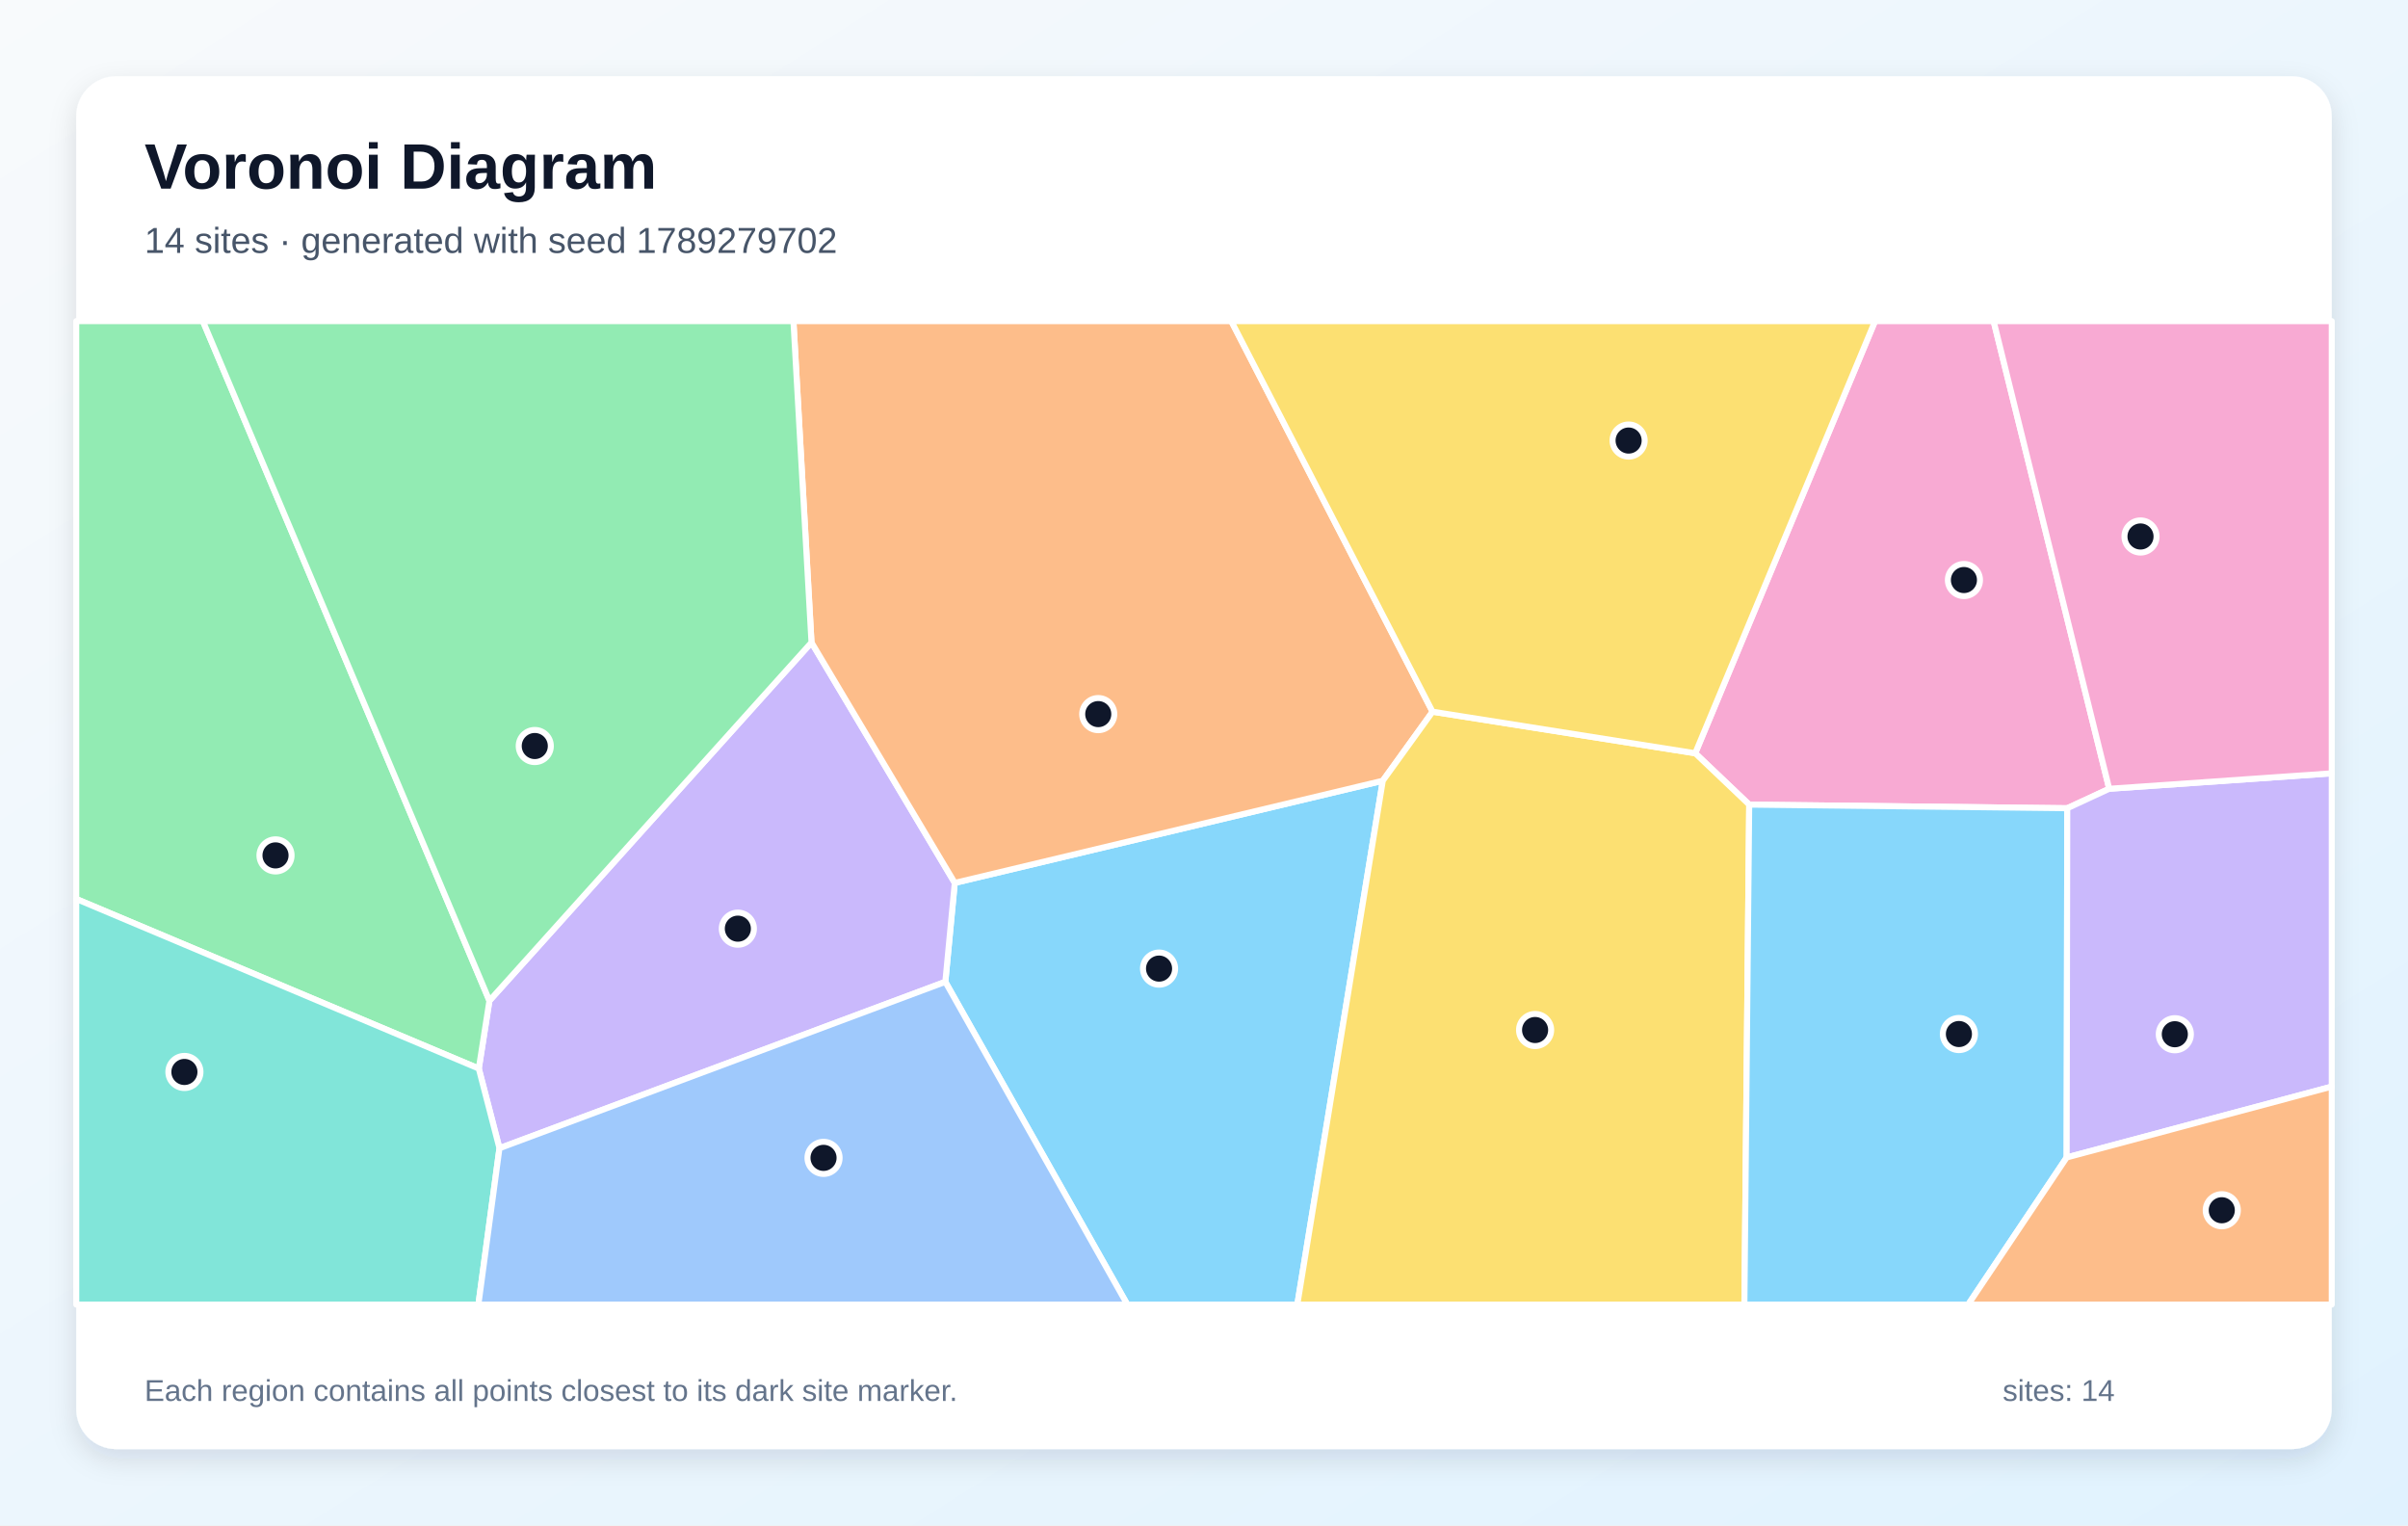
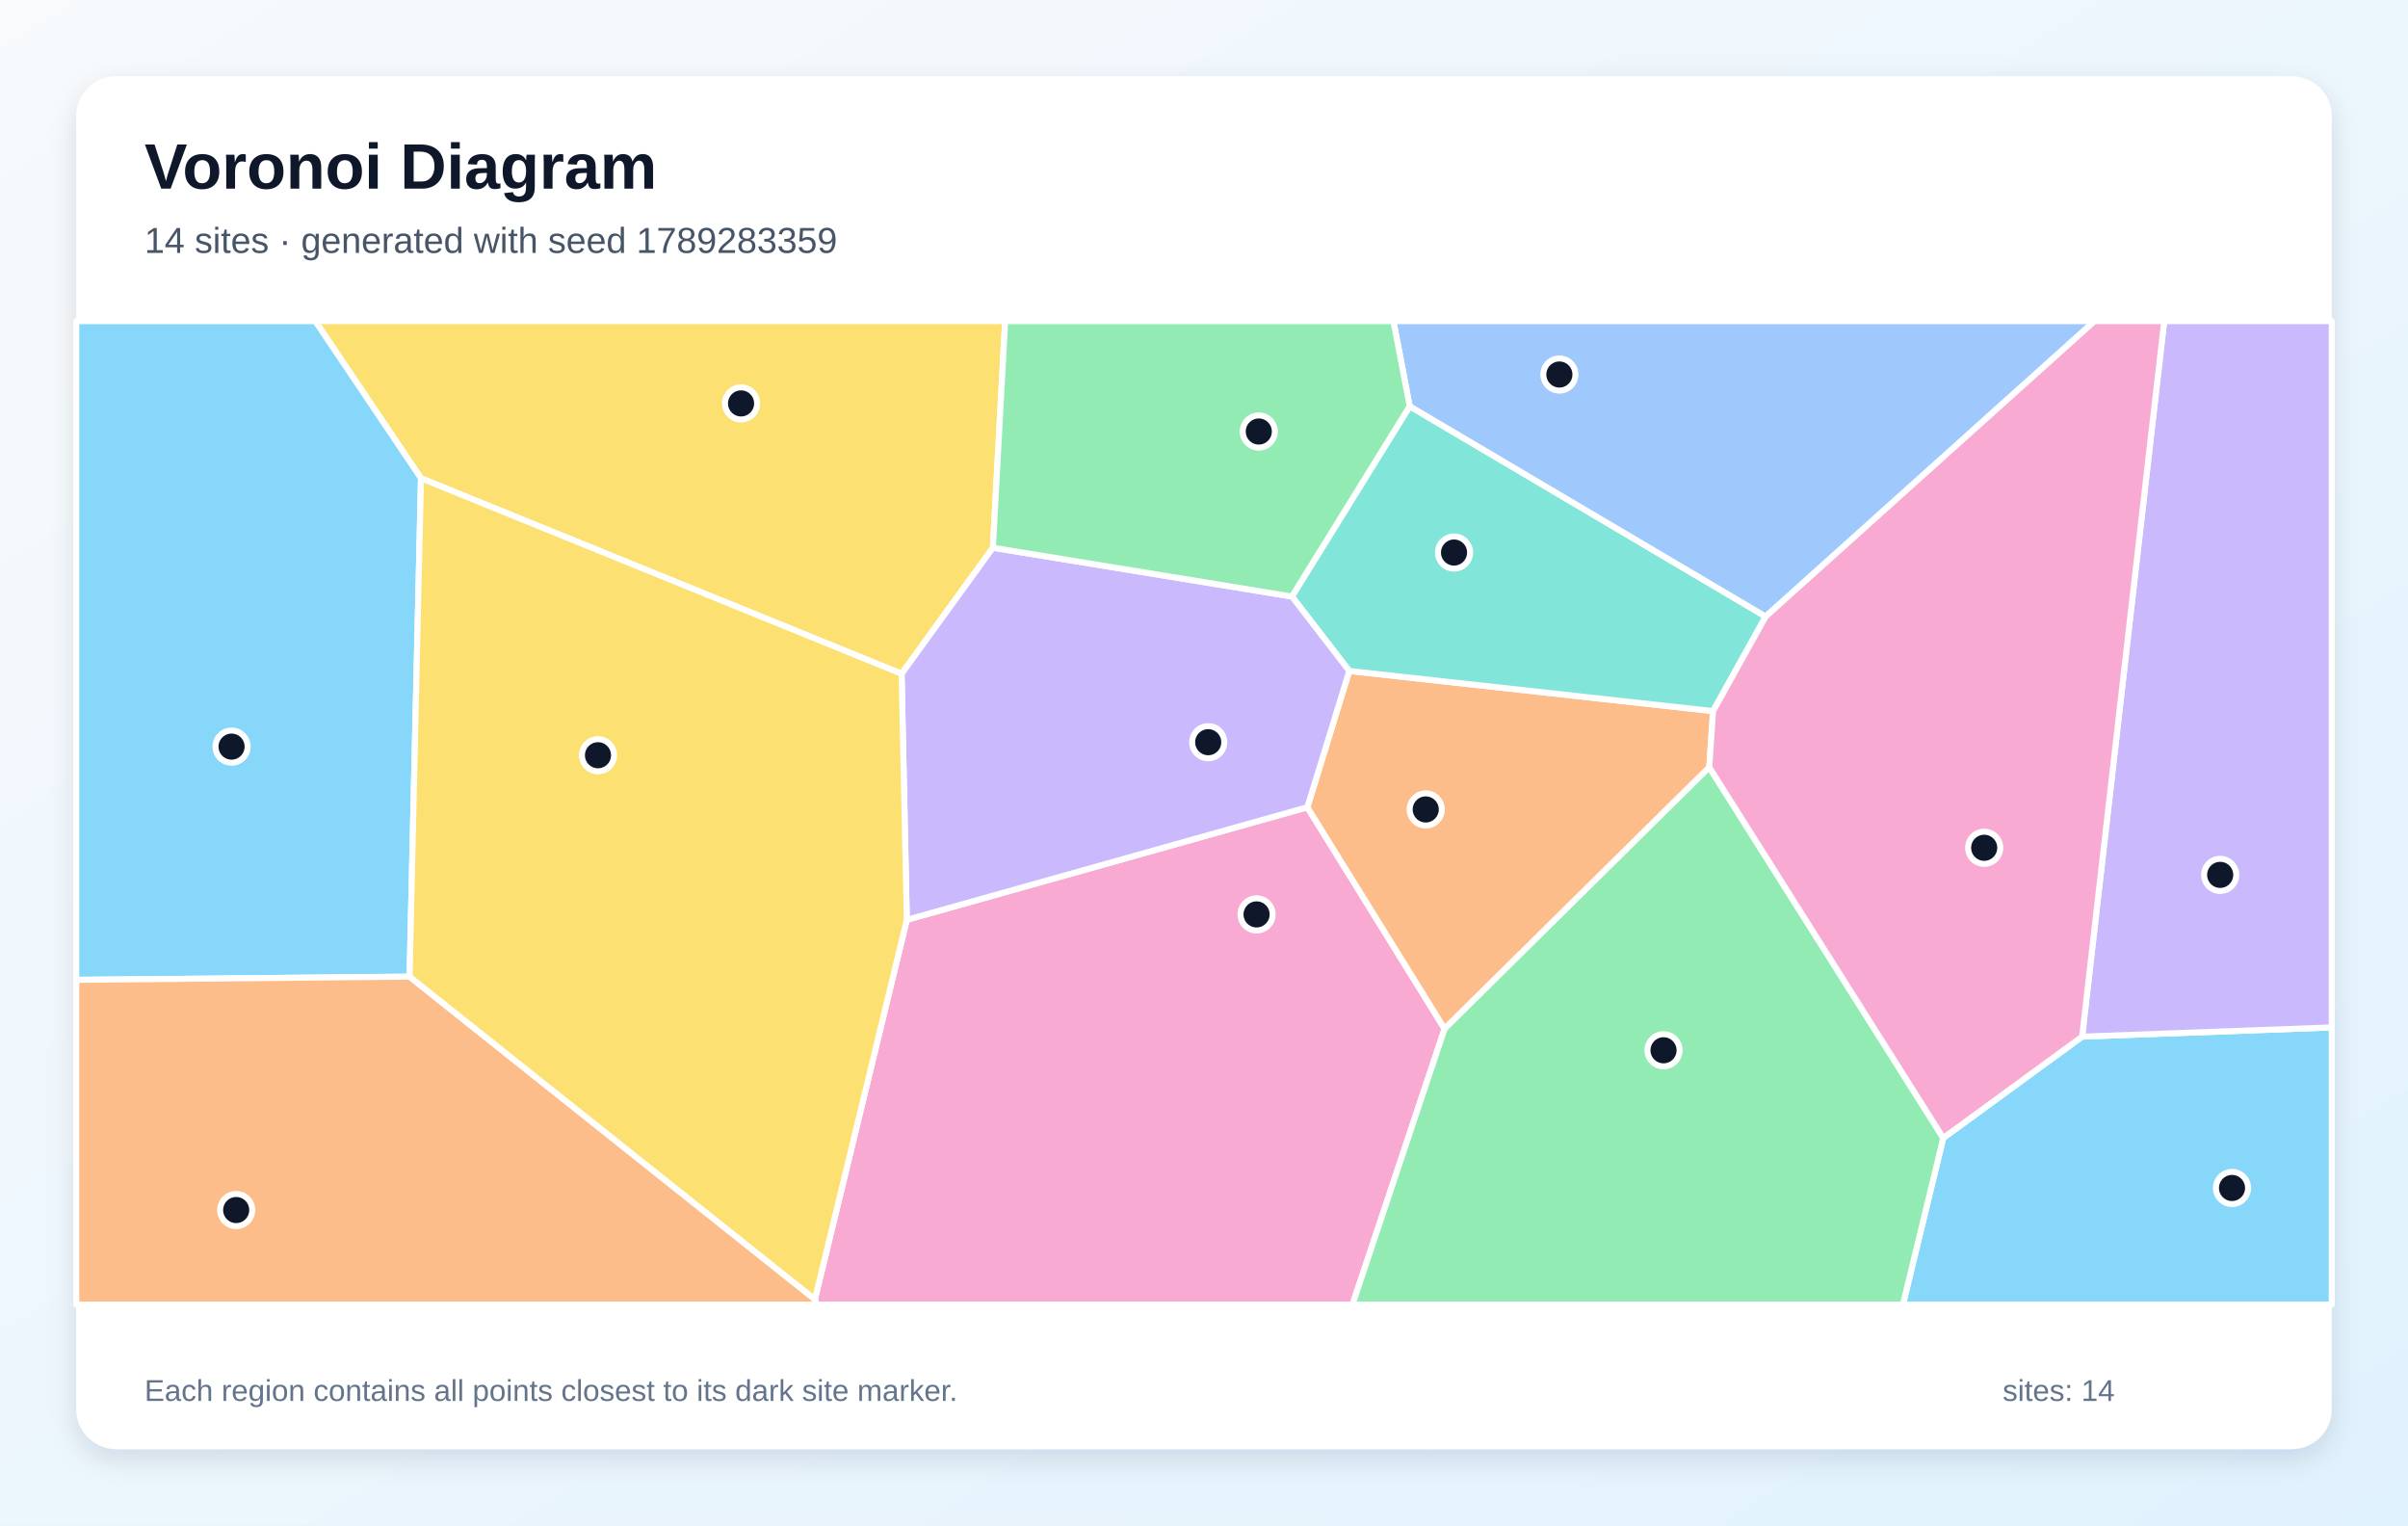
<svg xmlns="http://www.w3.org/2000/svg" width="1200" height="760" viewBox="0 0 1200 760" role="img" aria-labelledby="title description">
  <defs>
    <linearGradient id="background" x1="0" y1="0" x2="1" y2="1">
      <stop stop-color="#F8FAFC" />
      <stop offset="1" stop-color="#E0F2FE" />
    </linearGradient>
    <filter id="shadow" x="-10%" y="-10%" width="120%" height="120%">
      <feDropShadow dx="0" dy="5" stdDeviation="7" flood-color="#0F172A" flood-opacity=".12" />
    </filter>
  </defs>
  <rect width="1200" height="760" fill="url(#background)" />
  <rect x="38" y="38" width="1124" height="684" rx="20" fill="#FFFFFF" filter="url(#shadow)" />
  <g font-family="Arial, sans-serif">
    <text x="72" y="94" font-size="32" font-weight="700" fill="#0F172A">Voronoi Diagram</text>
-     <text x="72" y="126" font-size="18" fill="#475569">14 sites · generated with seed 1789279702</text>
+     <text x="72" y="126" font-size="18" fill="#475569">14 sites · generated with seed 1789283359</text>
  </g>
  <g stroke="#FFFFFF" stroke-width="3" stroke-linejoin="round">
-     <polygon points="471.1,489.2 475.8,439.9 689.1,389.0 646.5,650.0 561.8,650.0" fill="#38BDF8" fill-opacity="0.60" />
-     <polygon points="248.9,572.1 238.6,532.4 243.9,498.6 404.4,320.1 475.8,439.9 471.1,489.2" fill="#A78BFA" fill-opacity="0.60" />
-     <polygon points="1051.1,393.0 1030.2,402.7 871.7,400.9 844.8,375.3 934.4,160.0 993.5,160.0" fill="#F472B6" fill-opacity="0.60" />
-     <polygon points="713.9,354.6 689.1,389.0 475.8,439.9 404.4,320.1 395.4,160.0 613.6,160.0" fill="#FB923C" fill-opacity="0.60" />
-     <polygon points="689.1,389.0 713.9,354.6 844.8,375.3 871.7,400.9 869.3,650.0 646.5,650.0" fill="#FACC15" fill-opacity="0.60" />
-     <polygon points="38.0,447.9 38.0,160.0 101.1,160.0 243.9,498.6 238.6,532.4" fill="#4ADE80" fill-opacity="0.60" />
-     <polygon points="38.0,447.9 238.6,532.4 248.9,572.1 238.4,650.0 38.0,650.0" fill="#2DD4BF" fill-opacity="0.60" />
-     <polygon points="248.9,572.1 471.1,489.2 561.8,650.0 238.4,650.0" fill="#60A5FA" fill-opacity="0.60" />
-     <polygon points="871.7,400.9 1030.2,402.7 1029.9,576.7 980.8,650.0 869.3,650.0" fill="#38BDF8" fill-opacity="0.60" />
-     <polygon points="1029.9,576.7 1030.2,402.7 1051.1,393.0 1162.0,385.3 1162.0,541.4" fill="#A78BFA" fill-opacity="0.60" />
-     <polygon points="1051.1,393.0 993.5,160.0 1162.0,160.0 1162.0,385.3" fill="#F472B6" fill-opacity="0.60" />
-     <polygon points="1029.9,576.7 1162.0,541.4 1162.0,650.0 980.8,650.0" fill="#FB923C" fill-opacity="0.60" />
-     <polygon points="844.8,375.3 713.9,354.6 613.6,160.0 934.4,160.0" fill="#FACC15" fill-opacity="0.60" />
-     <polygon points="101.1,160.0 395.4,160.0 404.4,320.1 243.9,498.6" fill="#4ADE80" fill-opacity="0.60" />
+     <polygon points="968.4,567.0 1037.6,516.5 1162.0,511.9 1162.0,650.0 948.3,650.0" fill="#38BDF8" fill-opacity="0.60" />
+     <polygon points="1037.6,516.5 1078.5,160.0 1162.0,160.0 1162.0,511.9" fill="#A78BFA" fill-opacity="0.60" />
+     <polygon points="406.1,647.4 451.9,458.3 651.5,402.2 719.9,512.6 674.0,650.0 406.9,650.0" fill="#F472B6" fill-opacity="0.60" />
+     <polygon points="672.4,334.3 853.7,354.3 851.8,382.3 719.9,512.6 651.5,402.2" fill="#FB923C" fill-opacity="0.60" />
+     <polygon points="494.8,272.9 449.3,335.7 209.8,238.3 157.1,160.0 500.9,160.0" fill="#FACC15" fill-opacity="0.60" />
+     <polygon points="719.9,512.6 851.8,382.3 968.4,567.0 948.3,650.0 674.0,650.0" fill="#4ADE80" fill-opacity="0.60" />
+     <polygon points="853.7,354.3 672.4,334.3 643.8,297.2 702.5,202.4 879.9,307.2" fill="#2DD4BF" fill-opacity="0.60" />
+     <polygon points="879.9,307.2 702.5,202.4 694.4,160.0 1043.8,160.0" fill="#60A5FA" fill-opacity="0.60" />
+     <polygon points="204.1,486.6 38.0,488.2 38.0,160.0 157.1,160.0 209.8,238.3" fill="#38BDF8" fill-opacity="0.60" />
+     <polygon points="643.8,297.2 672.4,334.3 651.5,402.2 451.9,458.3 449.3,335.7 494.8,272.9" fill="#A78BFA" fill-opacity="0.60" />
+     <polygon points="851.8,382.3 853.7,354.3 879.9,307.2 1043.8,160.0 1078.5,160.0 1037.6,516.5 968.4,567.0" fill="#F472B6" fill-opacity="0.60" />
+     <polygon points="38.0,488.2 204.1,486.6 406.1,647.4 406.9,650.0 38.0,650.0" fill="#FB923C" fill-opacity="0.60" />
+     <polygon points="204.1,486.6 209.8,238.3 449.3,335.7 451.9,458.3 406.1,647.4" fill="#FACC15" fill-opacity="0.60" />
+     <polygon points="702.5,202.4 643.8,297.2 494.8,272.9 500.9,160.0 694.4,160.0" fill="#4ADE80" fill-opacity="0.60" />
  </g>
  <g>
-     <circle cx="577.6" cy="482.6" r="8" fill="#0F172A" stroke="#FFFFFF" stroke-width="3" />
-     <circle cx="367.7" cy="462.7" r="8" fill="#0F172A" stroke="#FFFFFF" stroke-width="3" />
-     <circle cx="978.7" cy="289.0" r="8" fill="#0F172A" stroke="#FFFFFF" stroke-width="3" />
-     <circle cx="547.3" cy="355.8" r="8" fill="#0F172A" stroke="#FFFFFF" stroke-width="3" />
-     <circle cx="765.0" cy="513.2" r="8" fill="#0F172A" stroke="#FFFFFF" stroke-width="3" />
-     <circle cx="137.3" cy="426.2" r="8" fill="#0F172A" stroke="#FFFFFF" stroke-width="3" />
-     <circle cx="91.9" cy="534.1" r="8" fill="#0F172A" stroke="#FFFFFF" stroke-width="3" />
-     <circle cx="410.4" cy="576.9" r="8" fill="#0F172A" stroke="#FFFFFF" stroke-width="3" />
-     <circle cx="976.2" cy="515.2" r="8" fill="#0F172A" stroke="#FFFFFF" stroke-width="3" />
-     <circle cx="1083.8" cy="515.3" r="8" fill="#0F172A" stroke="#FFFFFF" stroke-width="3" />
-     <circle cx="1066.7" cy="267.3" r="8" fill="#0F172A" stroke="#FFFFFF" stroke-width="3" />
-     <circle cx="1107.2" cy="603.0" r="8" fill="#0F172A" stroke="#FFFFFF" stroke-width="3" />
-     <circle cx="811.6" cy="219.5" r="8" fill="#0F172A" stroke="#FFFFFF" stroke-width="3" />
-     <circle cx="266.5" cy="371.7" r="8" fill="#0F172A" stroke="#FFFFFF" stroke-width="3" />
+     <circle cx="1112.3" cy="591.9" r="8" fill="#0F172A" stroke="#FFFFFF" stroke-width="3" />
+     <circle cx="1106.4" cy="435.9" r="8" fill="#0F172A" stroke="#FFFFFF" stroke-width="3" />
+     <circle cx="626.2" cy="455.6" r="8" fill="#0F172A" stroke="#FFFFFF" stroke-width="3" />
+     <circle cx="710.5" cy="403.3" r="8" fill="#0F172A" stroke="#FFFFFF" stroke-width="3" />
+     <circle cx="369.3" cy="201.0" r="8" fill="#0F172A" stroke="#FFFFFF" stroke-width="3" />
+     <circle cx="829.0" cy="523.3" r="8" fill="#0F172A" stroke="#FFFFFF" stroke-width="3" />
+     <circle cx="724.6" cy="275.3" r="8" fill="#0F172A" stroke="#FFFFFF" stroke-width="3" />
+     <circle cx="777.1" cy="186.6" r="8" fill="#0F172A" stroke="#FFFFFF" stroke-width="3" />
+     <circle cx="115.4" cy="372.0" r="8" fill="#0F172A" stroke="#FFFFFF" stroke-width="3" />
+     <circle cx="602.1" cy="369.8" r="8" fill="#0F172A" stroke="#FFFFFF" stroke-width="3" />
+     <circle cx="988.8" cy="422.4" r="8" fill="#0F172A" stroke="#FFFFFF" stroke-width="3" />
+     <circle cx="117.7" cy="602.9" r="8" fill="#0F172A" stroke="#FFFFFF" stroke-width="3" />
+     <circle cx="298.0" cy="376.3" r="8" fill="#0F172A" stroke="#FFFFFF" stroke-width="3" />
+     <circle cx="627.3" cy="215.0" r="8" fill="#0F172A" stroke="#FFFFFF" stroke-width="3" />
  </g>
  <g font-family="Arial, sans-serif" font-size="15" fill="#64748B">
    <text x="72" y="698">Each region contains all points closest to its dark site marker.</text>
    <text x="998" y="698">sites: 14</text>
  </g>
</svg>
